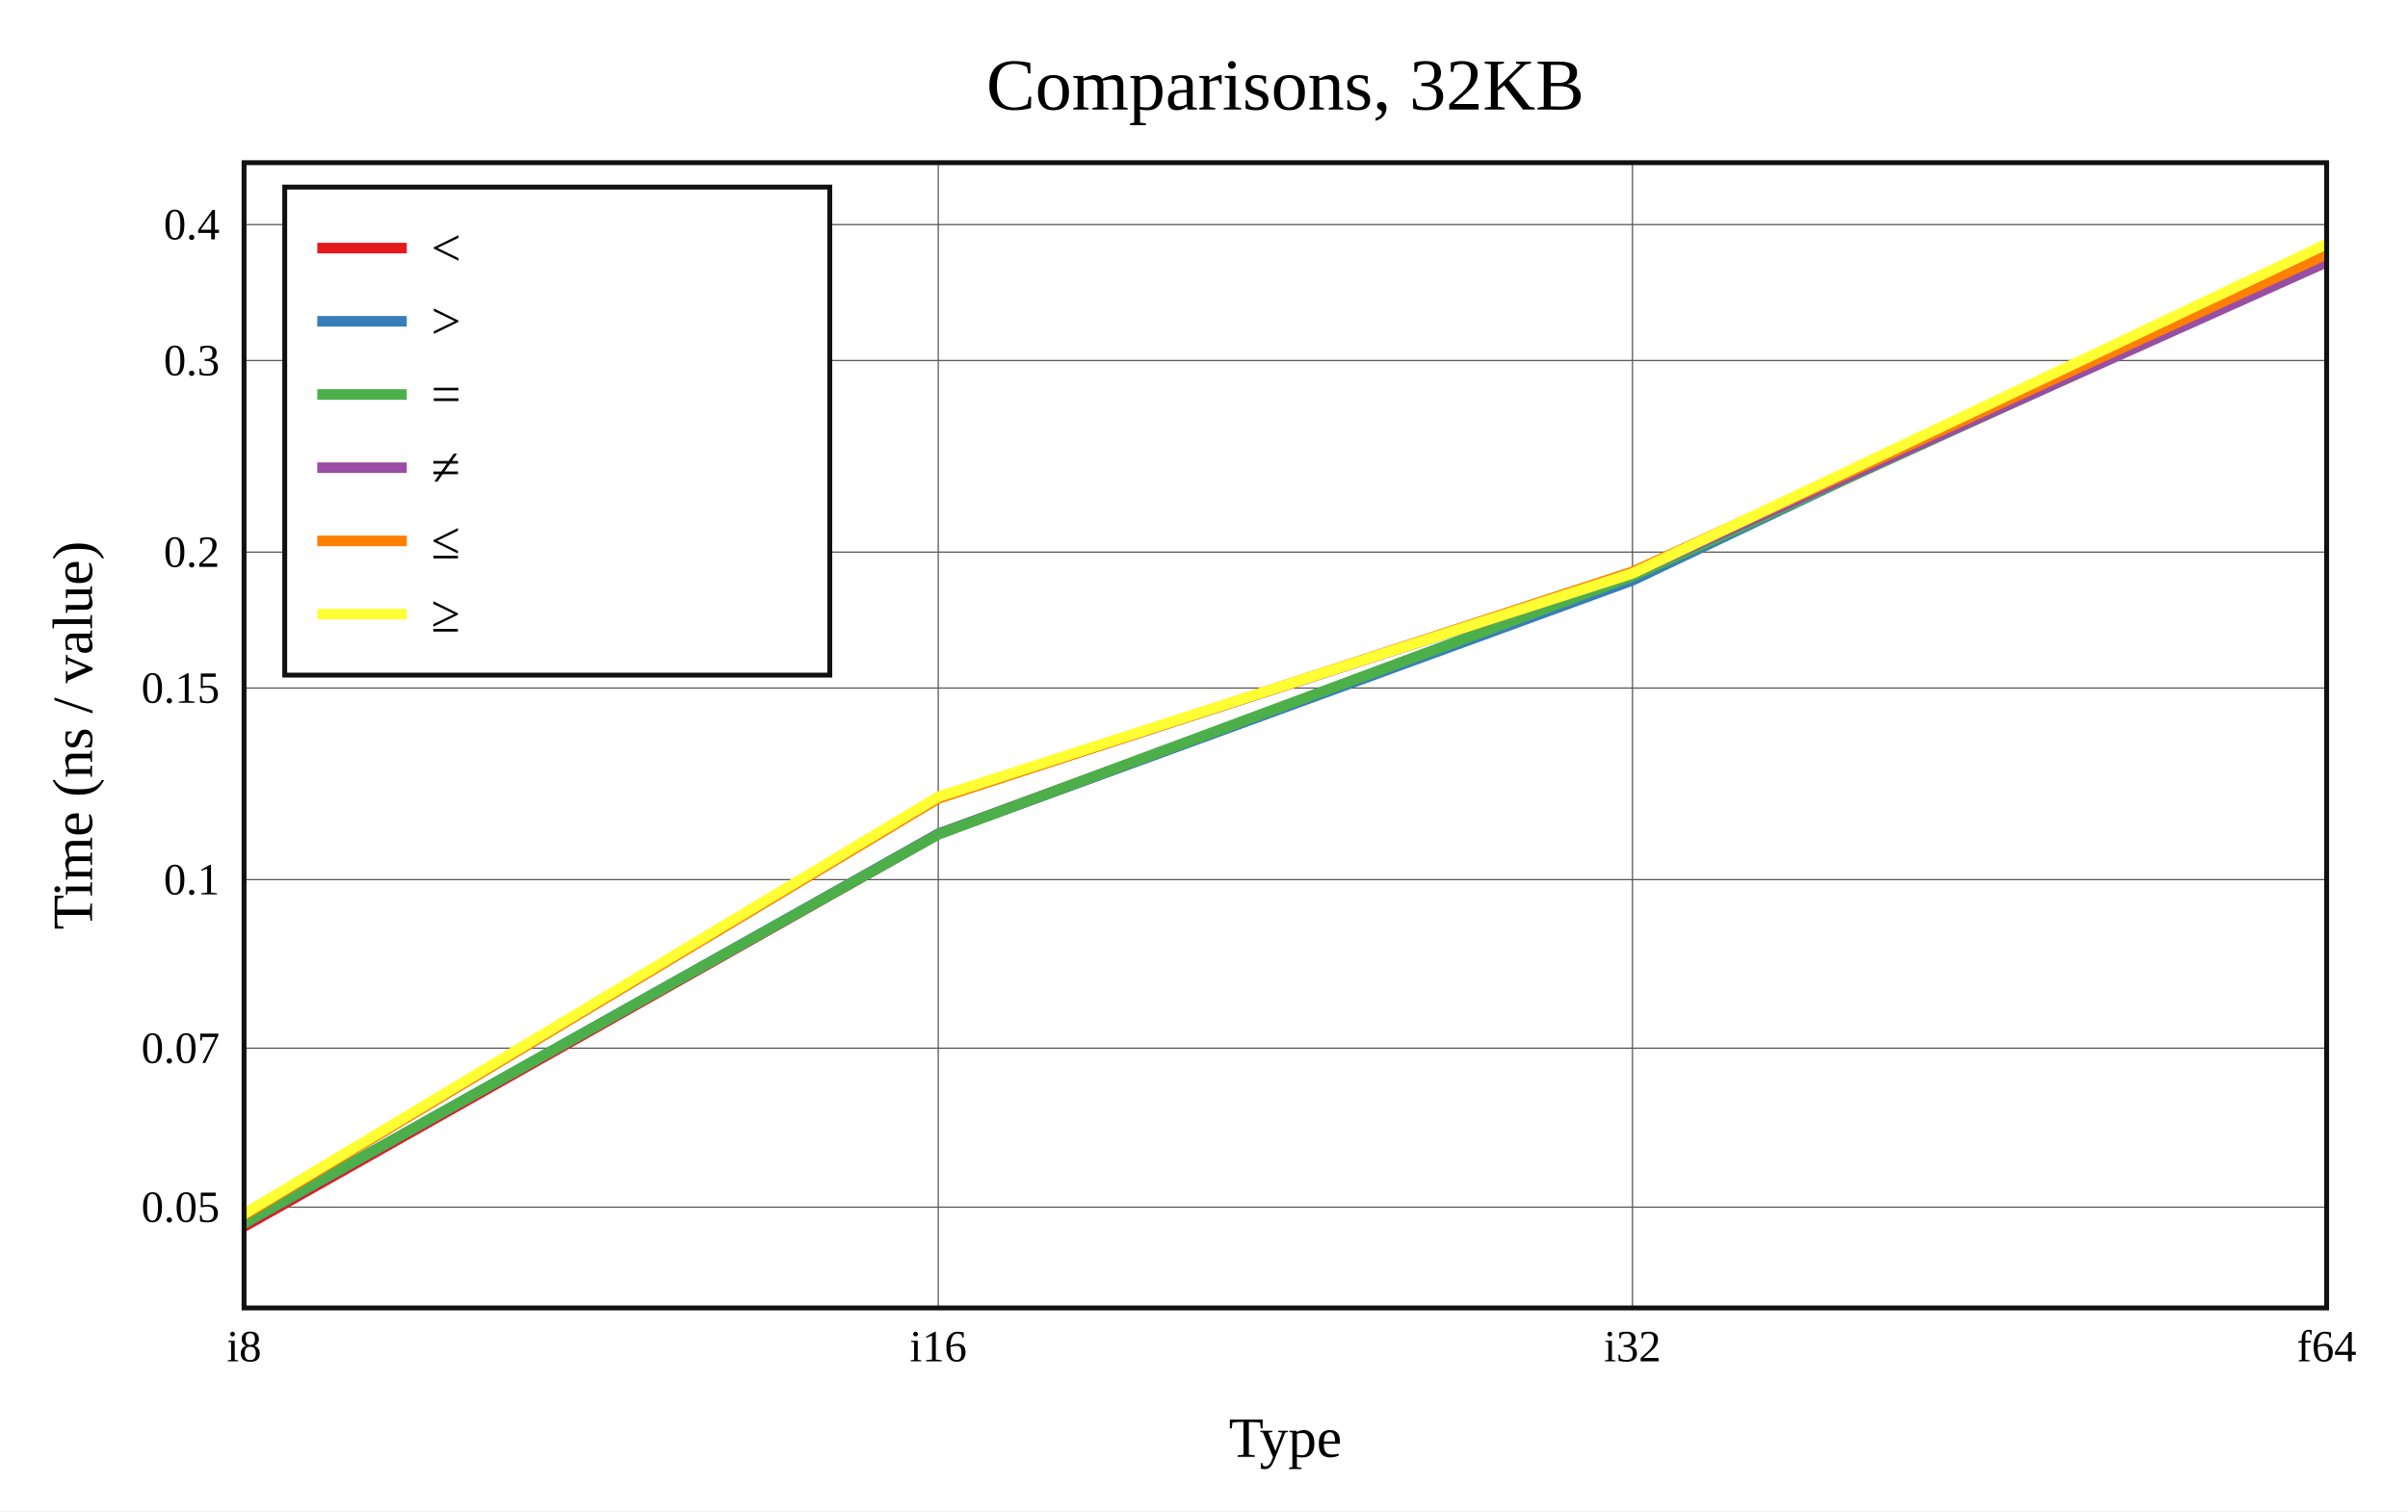
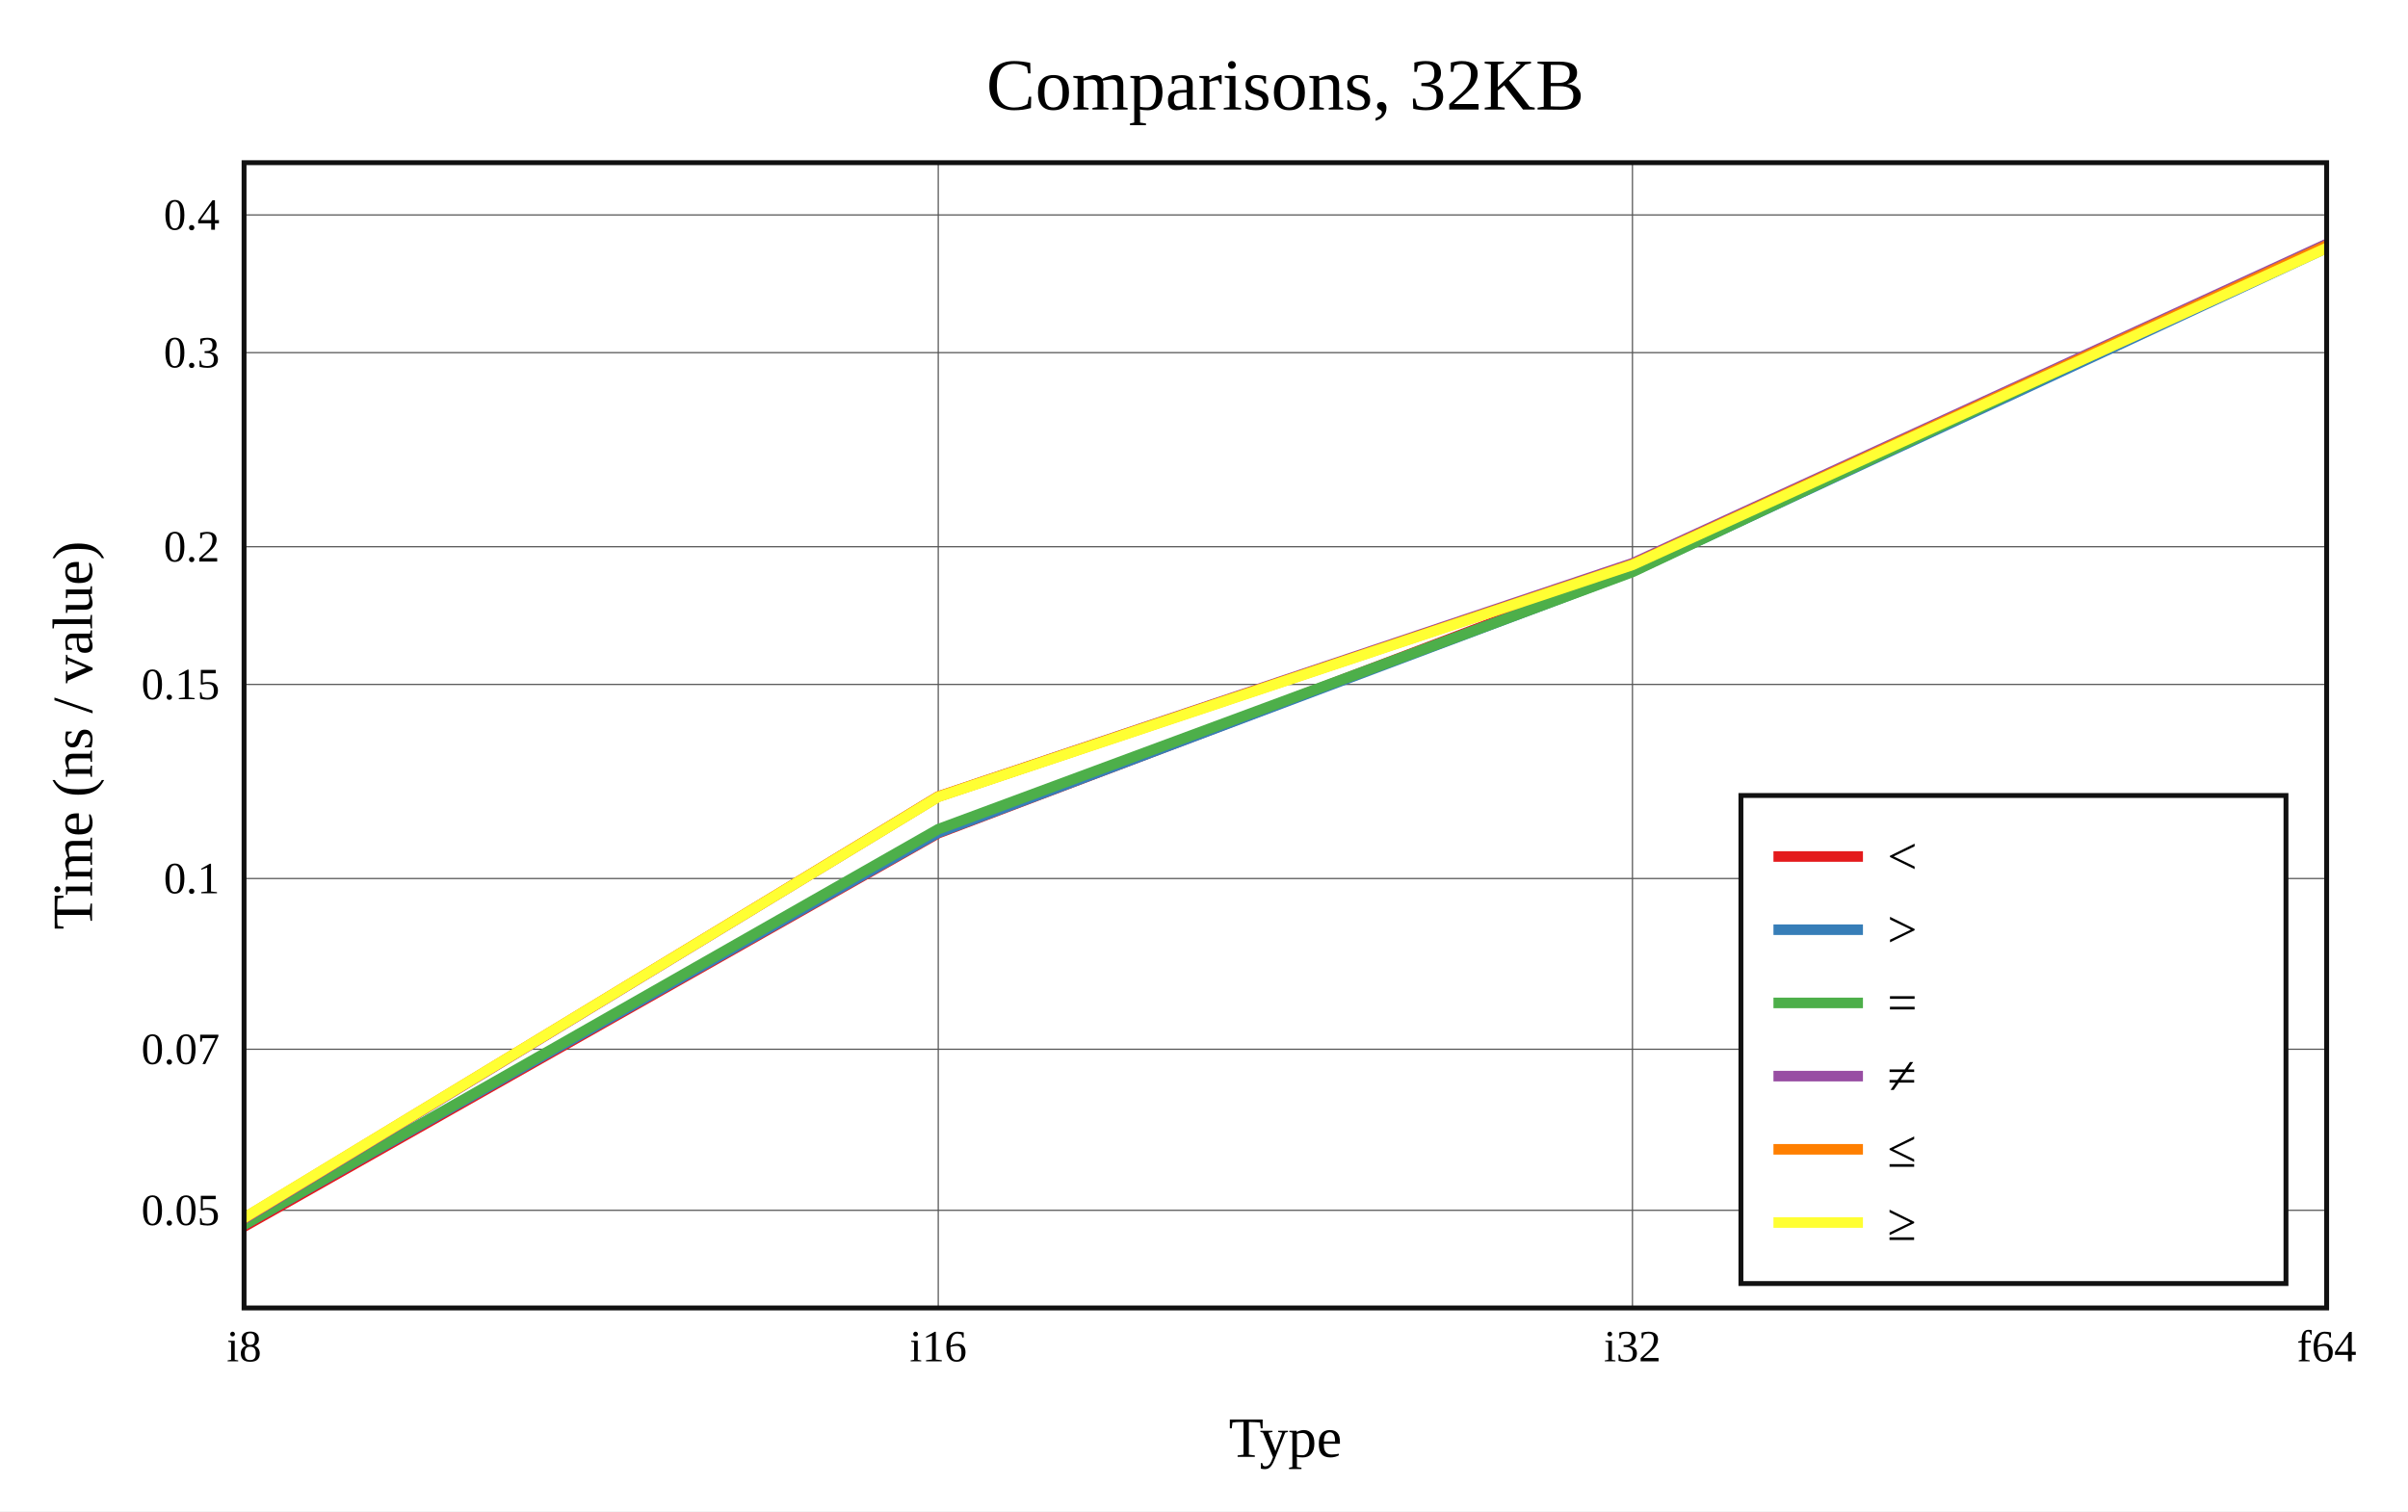
<svg xmlns="http://www.w3.org/2000/svg" viewBox="-60 -40 592 371.6" height="557.4" width="888">
  <g stroke-width="2.6" font-size="14px" text-anchor="middle">
    <defs>
      <clipPath id="clip">
        <rect x="0" y="0" width="512" height="281.6" />
      </clipPath>
    </defs>
    <rect fill="white" x="-60" y="-40" width="592" height="371.6" />
    <text dy="0.33em" font-size="18px" x="256" y="-19">Comparisons, 32KB</text>
    <text dy="0.33em" x="256" y="313.6">Type</text>
    <text dy="0.33em" transform="rotate(-90)" x="-140.8" y="-42">Time (ns / value)</text>
    <g stroke-width="0.3" stroke="#555">
      <path d="M170.667 0v281.6" />
      <path d="M341.333 0v281.6" />
-       <path d="M0 256.821h512" />
-       <path d="M0 217.727h512" />
-       <path d="M0 176.287h512" />
-       <path d="M0 129.178h512" />
-       <path d="M0 95.754h512" />
-       <path d="M0 48.644h512" />
-       <path d="M0 15.22h512" />
+       <path d="M0 257.594h512" />
+       <path d="M0 217.992h512" />
+       <path d="M0 176.012h512" />
+       <path d="M0 128.29h512" />
+       <path d="M0 94.43h512" />
+       <path d="M0 46.707h512" />
+       <path d="M0 12.848h512" />
    </g>
    <g font-size="11px">
      <text dy="0.33em" x="0" y="291.1">i8</text>
      <text dy="0.33em" x="170.667" y="291.1">i16</text>
      <text dy="0.33em" x="341.333" y="291.1">i32</text>
      <text dy="0.33em" x="512" y="291.1">f64</text>
      <g text-anchor="end">
-         <text dy="0.33em" x="-6" y="256.821">0.05</text>
-         <text dy="0.33em" x="-6" y="217.727">0.07</text>
-         <text dy="0.33em" x="-6" y="176.287">0.1</text>
-         <text dy="0.33em" x="-6" y="129.178">0.15</text>
-         <text dy="0.33em" x="-6" y="95.754">0.2</text>
-         <text dy="0.33em" x="-6" y="48.644">0.3</text>
-         <text dy="0.33em" x="-6" y="15.22">0.4</text>
+         <text dy="0.33em" x="-6" y="257.594">0.05</text>
+         <text dy="0.33em" x="-6" y="217.992">0.07</text>
+         <text dy="0.33em" x="-6" y="176.012">0.1</text>
+         <text dy="0.33em" x="-6" y="128.29">0.15</text>
+         <text dy="0.33em" x="-6" y="94.43">0.2</text>
+         <text dy="0.33em" x="-6" y="46.707">0.3</text>
+         <text dy="0.33em" x="-6" y="12.848">0.4</text>
      </g>
    </g>
    <g clip-path="url(#clip)" fill="none" stroke-linecap="round" stroke-linejoin="round">
-       <path stroke="#e41a1c" d="M0 261.6L170.667 165.052L341.333 102.332L512 21.972" />
-       <path stroke="#377eb8" d="M0 260.885L170.667 165.038L341.333 102.696L512 21.591" />
-       <path stroke="#4daf4a" d="M0 260.748L170.667 165.152L341.333 101.683L512 23.917" />
-       <path stroke="#984ea3" d="M0 258.775L170.667 156.149L341.333 100.944L512 24.442" />
-       <path stroke="#ff7f00" d="M0 258.834L170.667 156.332L341.333 100.589L512 22.503" />
-       <path stroke="#ffff33" d="M0 258.498L170.667 155.919L341.333 100.993L512 20" />
+       <path stroke="#e41a1c" d="M0 261.6L170.667 164.854L341.333 100.046L512 20.237" />
+       <path stroke="#377eb8" d="M0 261.113L170.667 164.711L341.333 100.481L512 20.945" />
+       <path stroke="#4daf4a" d="M0 261.117L170.667 163.889L341.333 100.633L512 20.118" />
+       <path stroke="#984ea3" d="M0 259.7L170.667 155.865L341.333 98.5L512 20" />
+       <path stroke="#ff7f00" d="M0 259.514L170.667 155.847L341.333 98.801L512 20.363" />
+       <path stroke="#ffff33" d="M0 259.452L170.667 155.937L341.333 98.901L512 20.99" />
    </g>
    <rect stroke-width="1.2" stroke="#111" fill="none" x="0" y="0" width="512" height="281.6" />
-     <g transform="translate(10,6)" text-anchor="start" font-size="13px">
+     <g transform="translate(368,155.6)" text-anchor="start" font-size="13px">
      <rect stroke-width="1.2" stroke="#111" fill="white" x="0" y="0" width="134" height="120" />
      <path stroke="#e41a1c" d="M8 15h22" />
      <path stroke="#377eb8" d="M8 33h22" />
      <path stroke="#4daf4a" d="M8 51h22" />
      <path stroke="#984ea3" d="M8 69h22" />
      <path stroke="#ff7f00" d="M8 87h22" />
      <path stroke="#ffff33" d="M8 105h22" />
      <text dy="0.33em" x="36" y="15">&lt;</text>
      <text dy="0.33em" x="36" y="33">&gt;</text>
      <text dy="0.33em" x="36" y="51">=</text>
      <text dy="0.33em" x="36" y="69">≠</text>
      <text dy="0.33em" x="36" y="87">≤</text>
      <text dy="0.33em" x="36" y="105">≥</text>
    </g>
  </g>
</svg>
